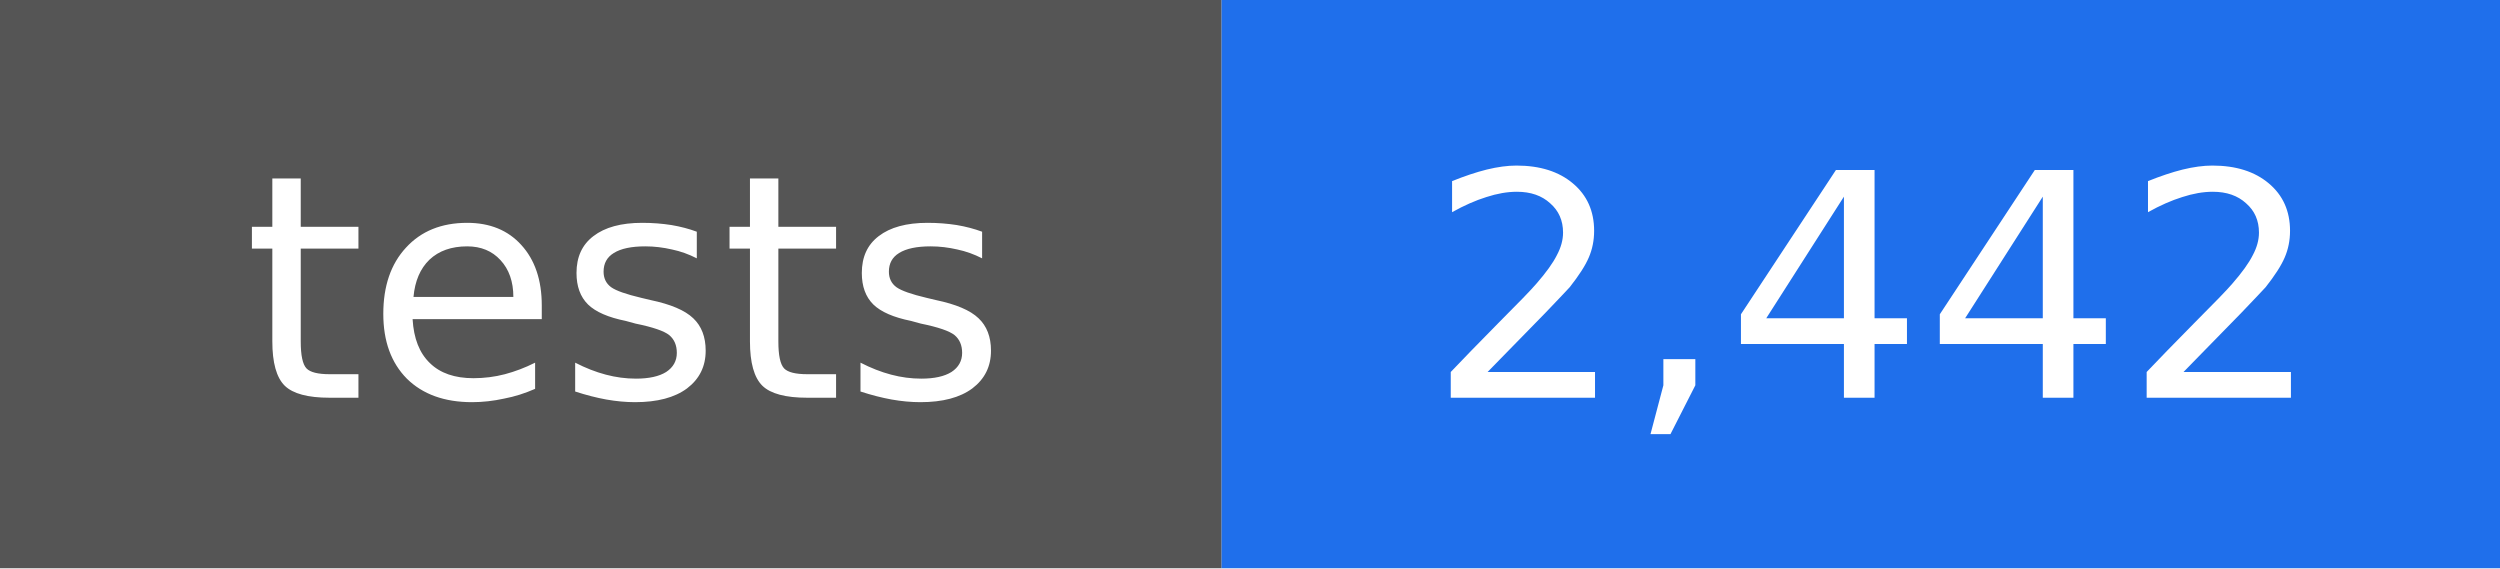
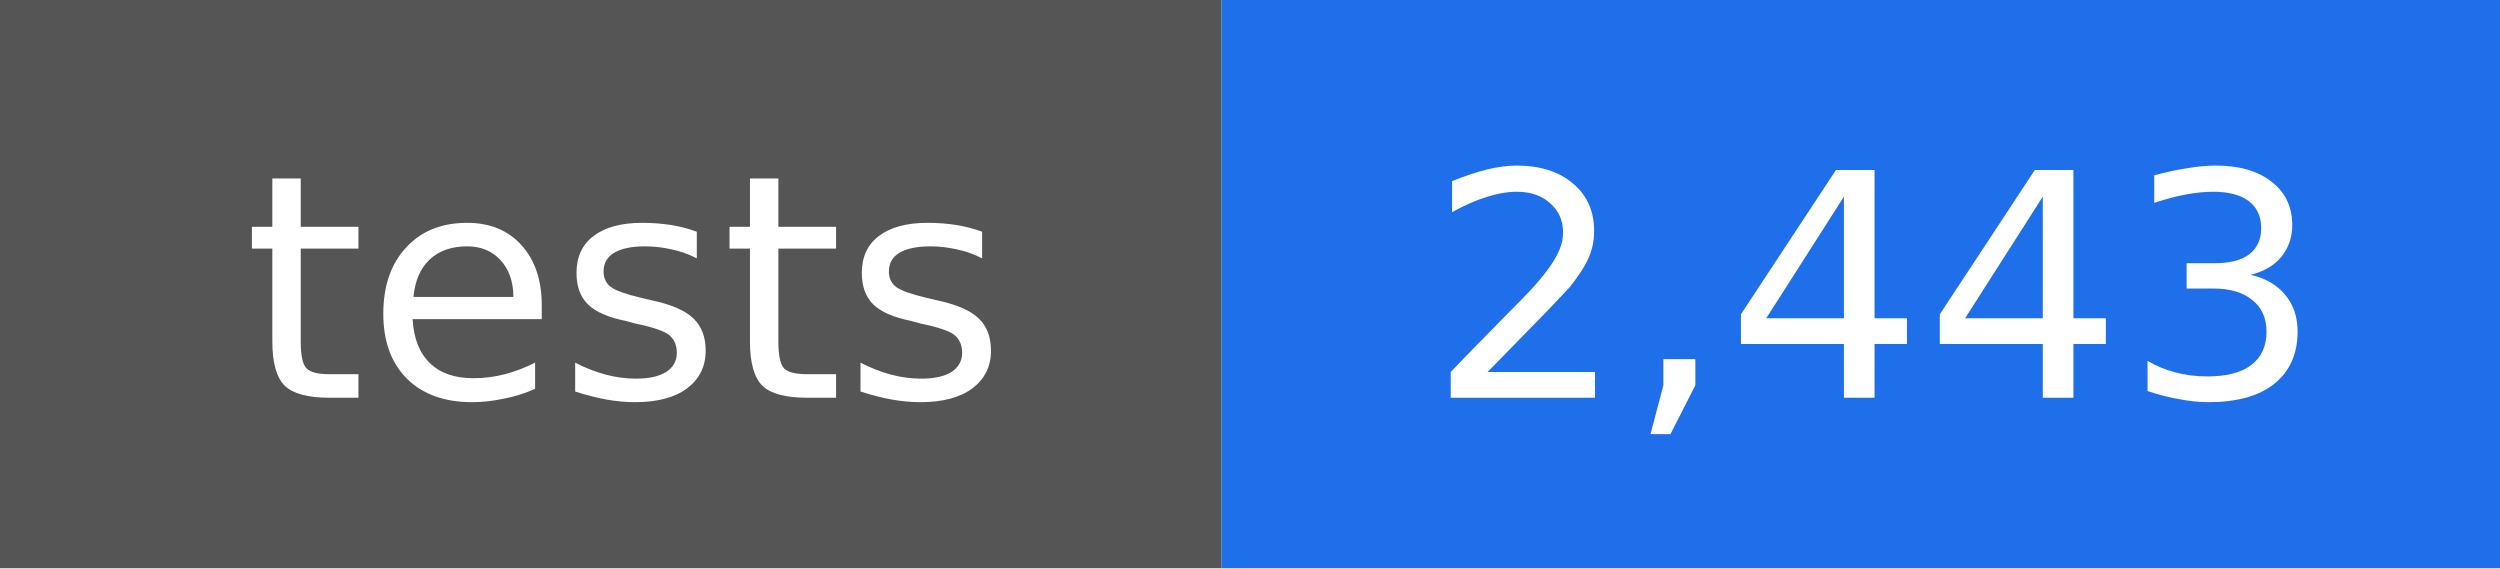
- <svg xmlns="http://www.w3.org/2000/svg" width="88" height="20" viewBox="0 0 88 20" role="img" aria-label="tests: 2,442">
+ <svg xmlns="http://www.w3.org/2000/svg" width="88" height="20" viewBox="0 0 88 20" role="img" aria-label="tests: 2,443">
  <rect width="43" height="20" fill="#555555" />
  <rect x="43" width="45" height="20" fill="#1f6feb" />
  <g fill="#ffffff" text-anchor="middle" font-family="DejaVu Sans, Verdana, sans-serif" font-size="11">
    <text x="22" y="14">tests</text>
-     <text x="66" y="14">2,442</text>
+     <text x="66" y="14">2,443</text>
  </g>
</svg>
